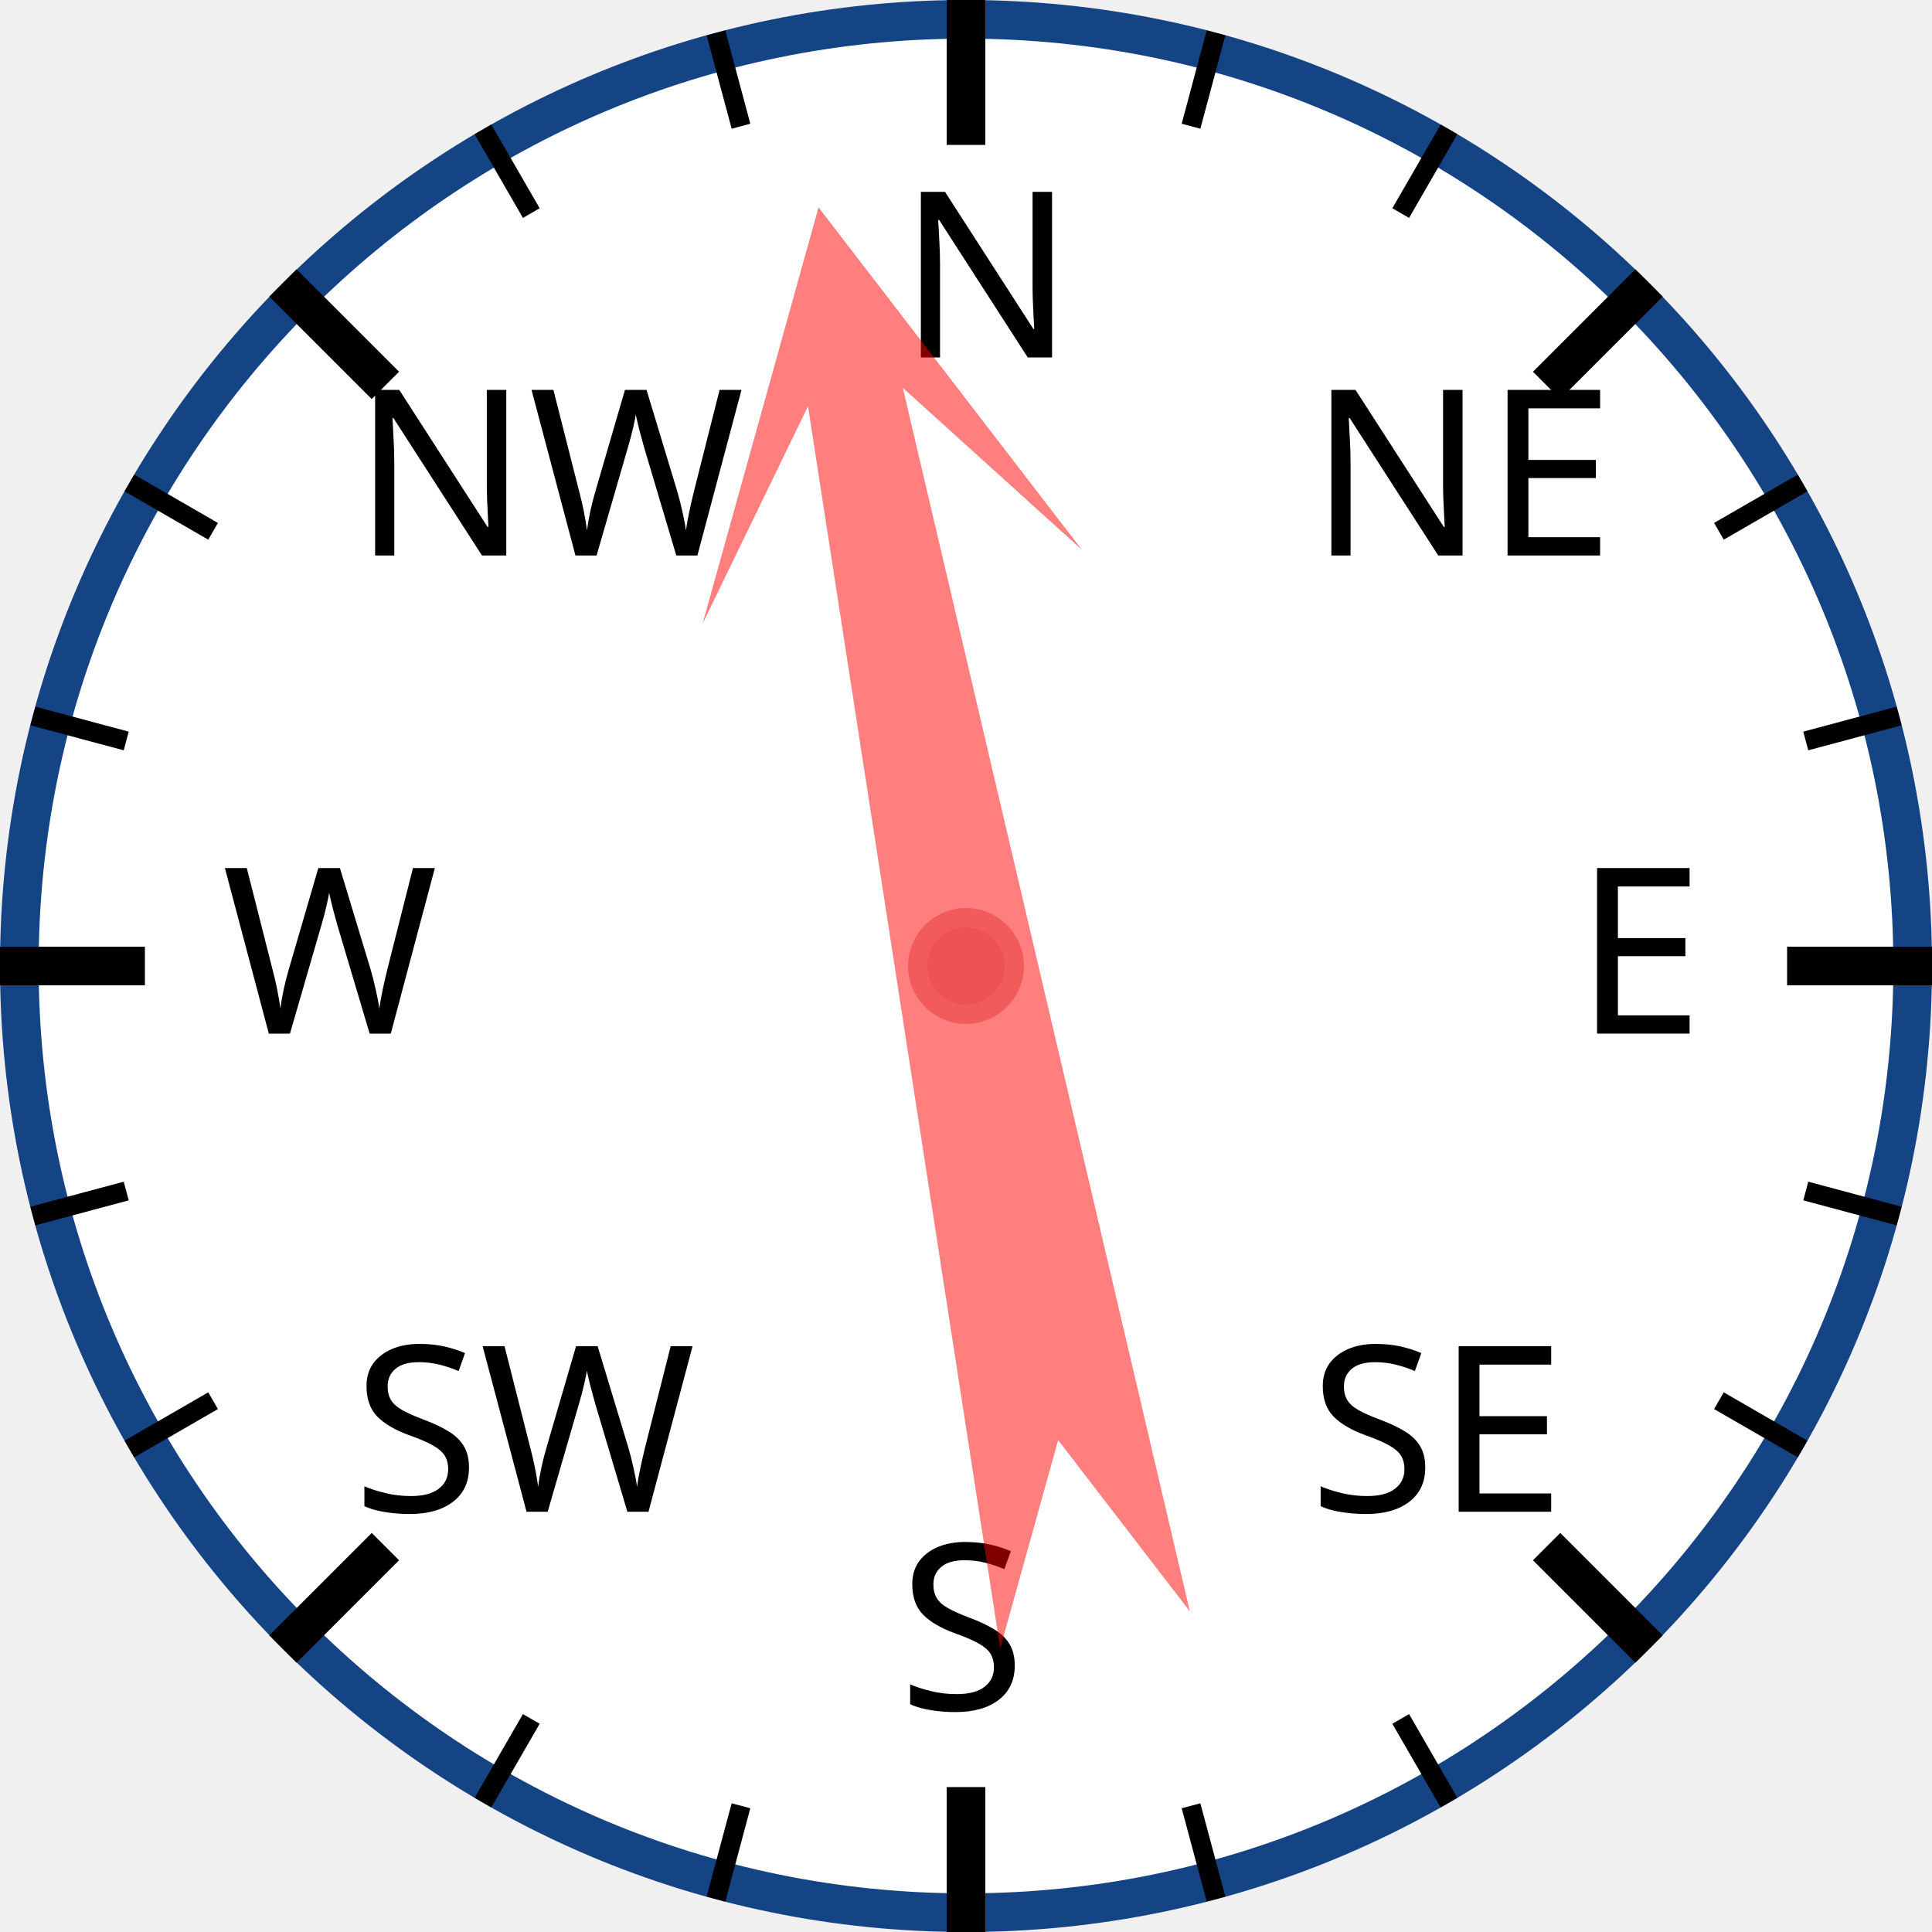
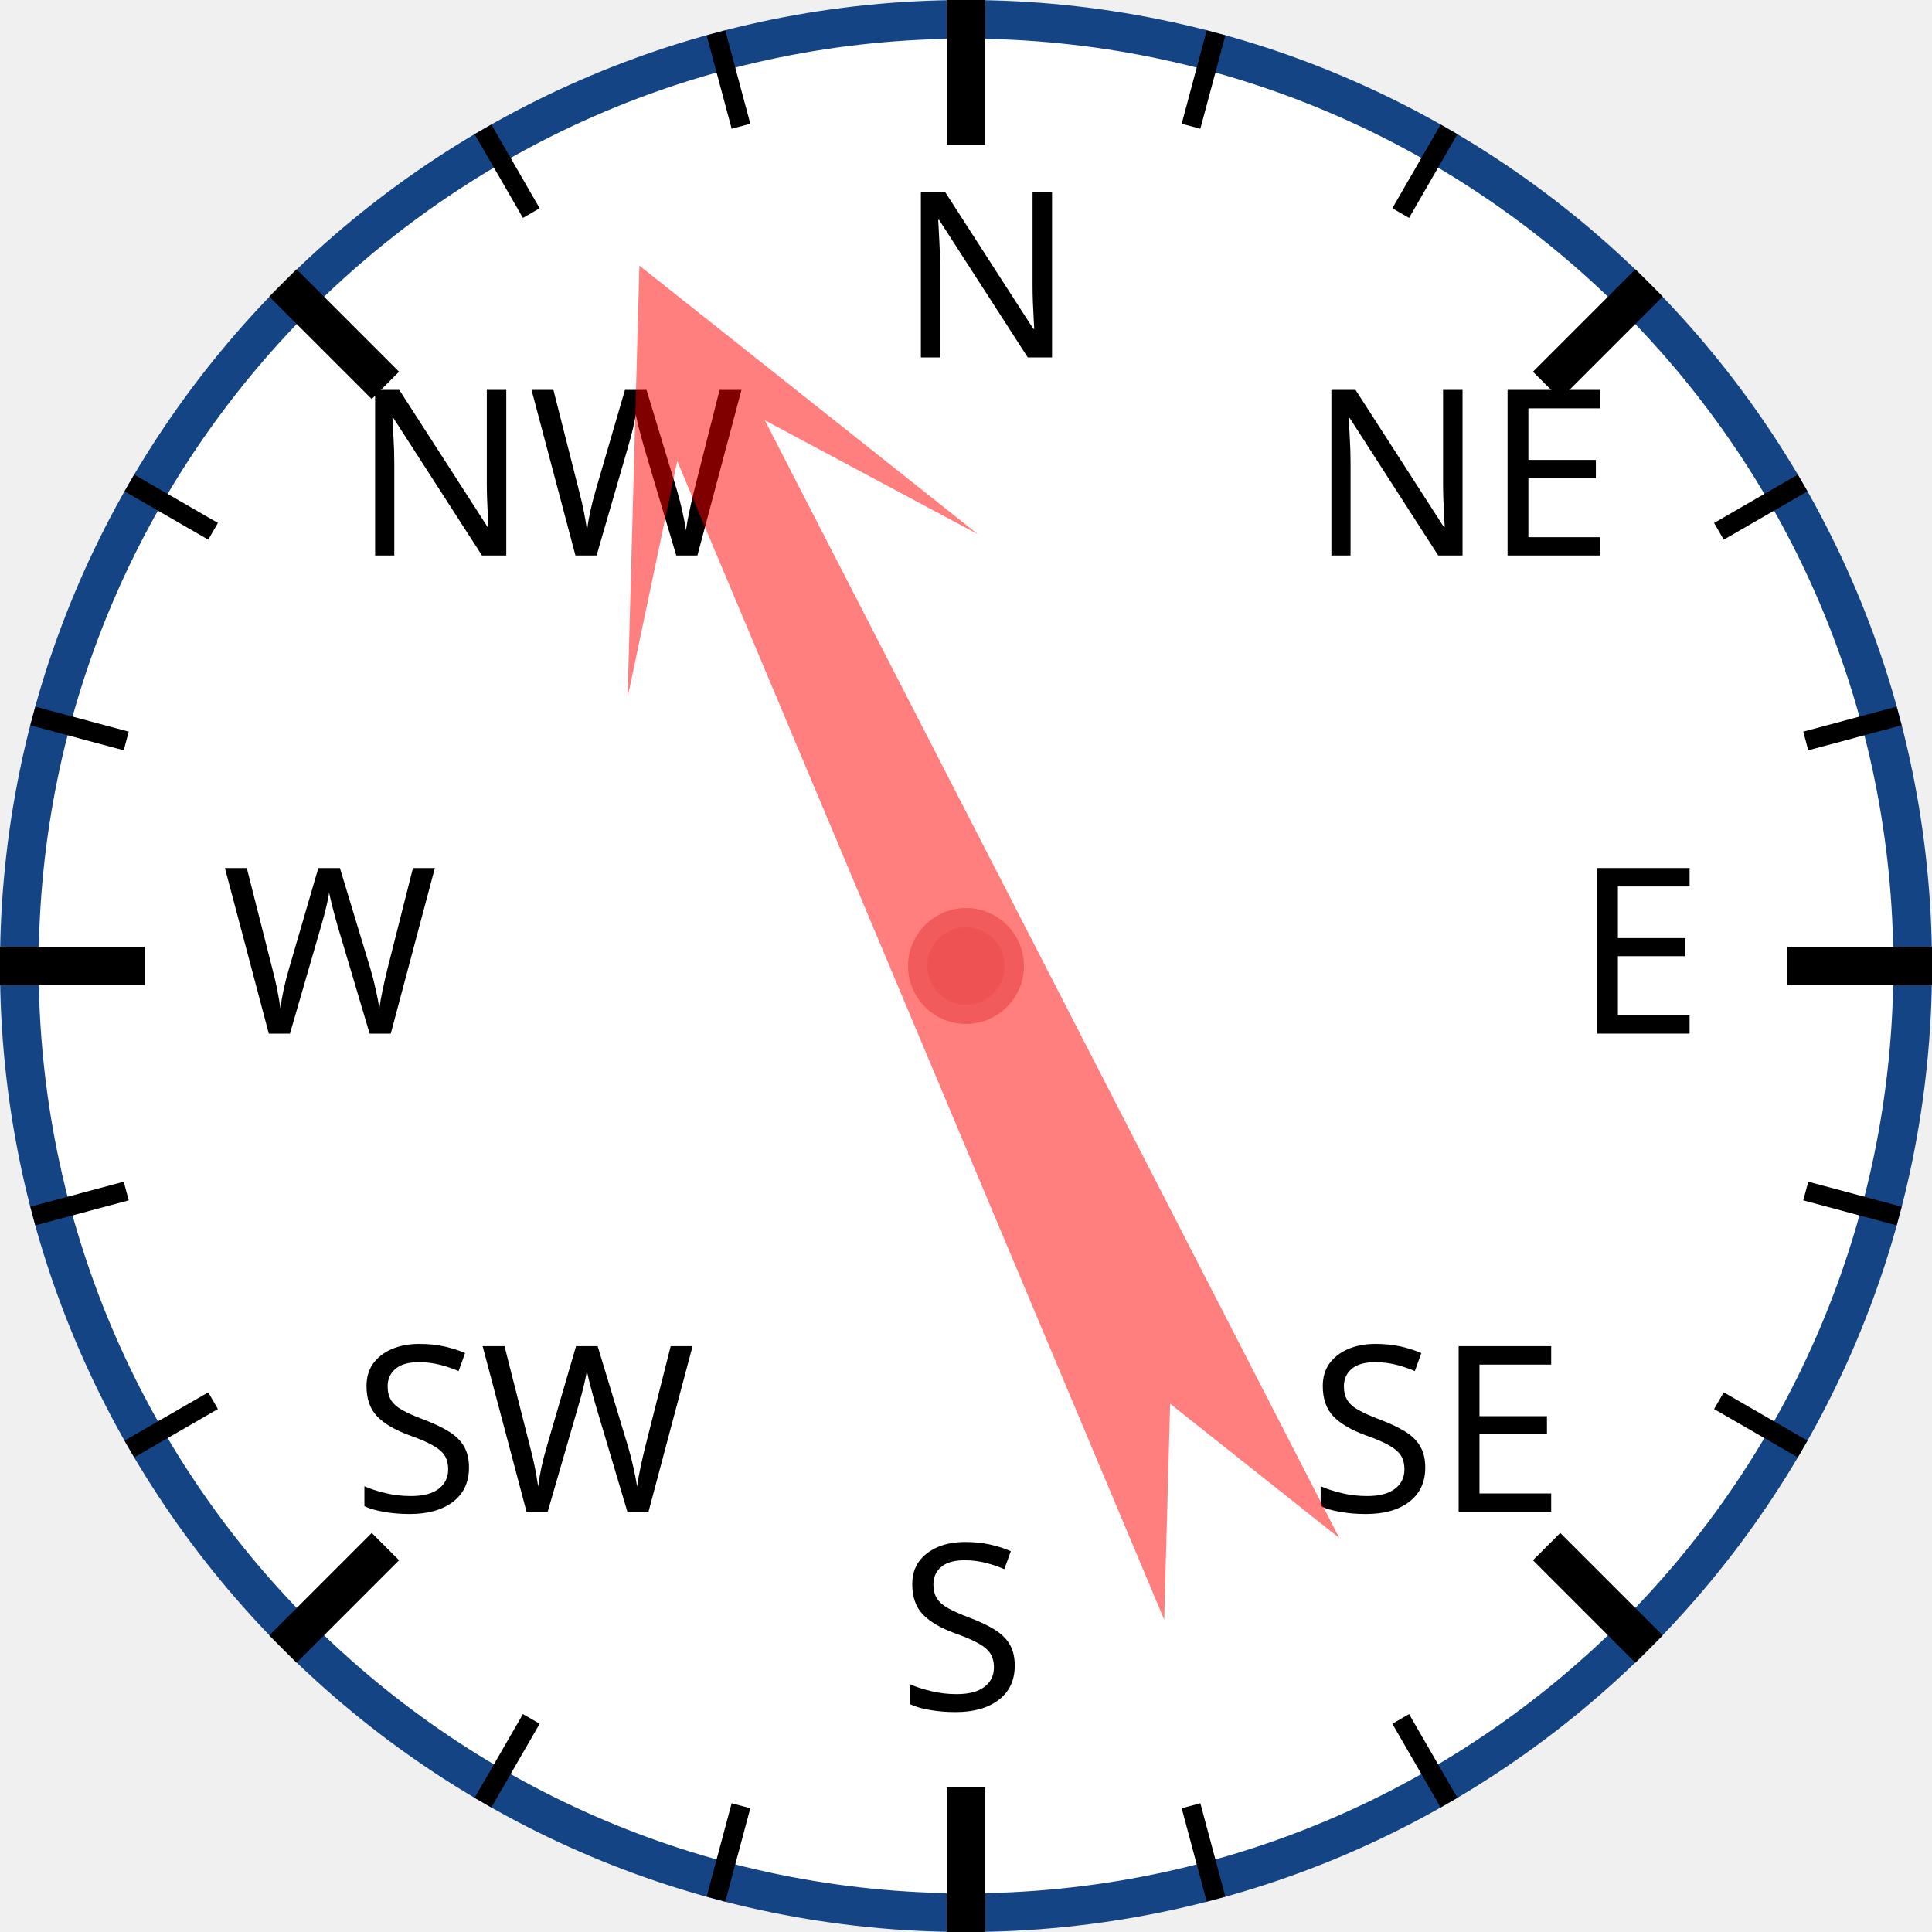
<svg xmlns="http://www.w3.org/2000/svg" width="120px" height="120px" viewBox="0 0 200 200">
  <circle cx="100" cy="100" r="98" style="fill: white; stroke: #154485; stroke-width: 4;" />
  <text x="93.0" y="37.0" style="font-family: sans-serif; font-size: 18pt;">N</text>
  <line x1="100.0" y1="0.0" x2="100.0" y2="15.0" style="stroke: black; stroke-width: 4;" />
  <line x1="74.118" y1="3.407" x2="76.706" y2="13.067" style="stroke: black; stroke-width: 2;" />
  <line x1="50" y1="13.397" x2="55" y2="22.058" style="stroke: black; stroke-width: 2;" />
  <text x="36.503" y="57.503" style="font-family: sans-serif; font-size: 18pt;">NW</text>
  <line x1="29.289" y1="29.289" x2="39.896" y2="39.896" style="stroke: black; stroke-width: 4;" />
  <line x1="13.397" y1="50" x2="22.058" y2="55" style="stroke: black; stroke-width: 2;" />
  <line x1="3.407" y1="74.118" x2="13.067" y2="76.706" style="stroke: black; stroke-width: 2;" />
  <text x="23.0" y="107.0" style="font-family: sans-serif; font-size: 18pt;">W</text>
  <line x1="0.0" y1="100.0" x2="15.0" y2="100.0" style="stroke: black; stroke-width: 4;" />
  <line x1="3.407" y1="125.882" x2="13.067" y2="123.294" style="stroke: black; stroke-width: 2;" />
  <line x1="13.397" y1="150" x2="22.058" y2="145" style="stroke: black; stroke-width: 2;" />
  <text x="36.503" y="156.497" style="font-family: sans-serif; font-size: 18pt;">SW</text>
  <line x1="29.289" y1="170.711" x2="39.896" y2="160.104" style="stroke: black; stroke-width: 4;" />
  <line x1="50" y1="186.603" x2="55" y2="177.942" style="stroke: black; stroke-width: 2;" />
  <line x1="74.118" y1="196.593" x2="76.706" y2="186.933" style="stroke: black; stroke-width: 2;" />
  <text x="93" y="177.0" style="font-family: sans-serif; font-size: 18pt;">S</text>
  <line x1="100" y1="200.0" x2="100" y2="185.0" style="stroke: black; stroke-width: 4;" />
  <line x1="125.882" y1="196.593" x2="123.294" y2="186.933" style="stroke: black; stroke-width: 2;" />
  <line x1="150.0" y1="186.603" x2="145.0" y2="177.942" style="stroke: black; stroke-width: 2;" />
  <text x="135.497" y="156.497" style="font-family: sans-serif; font-size: 18pt;">SE</text>
  <line x1="170.711" y1="170.711" x2="160.104" y2="160.104" style="stroke: black; stroke-width: 4;" />
  <line x1="186.603" y1="150" x2="177.942" y2="145" style="stroke: black; stroke-width: 2;" />
  <line x1="196.593" y1="125.882" x2="186.933" y2="123.294" style="stroke: black; stroke-width: 2;" />
  <text x="163.0" y="107" style="font-family: sans-serif; font-size: 18pt;">E</text>
  <line x1="200.0" y1="100" x2="185.0" y2="100" style="stroke: black; stroke-width: 4;" />
  <line x1="196.593" y1="74.118" x2="186.933" y2="76.706" style="stroke: black; stroke-width: 2;" />
  <line x1="186.603" y1="50" x2="177.942" y2="55" style="stroke: black; stroke-width: 2;" />
  <text x="135.497" y="57.503" style="font-family: sans-serif; font-size: 18pt;">NE</text>
  <line x1="170.711" y1="29.289" x2="160.104" y2="39.896" style="stroke: black; stroke-width: 4;" />
  <line x1="150" y1="13.397" x2="145" y2="22.058" style="stroke: black; stroke-width: 2;" />
  <line x1="125.882" y1="3.407" x2="123.294" y2="13.067" style="stroke: black; stroke-width: 2;" />
-   <polygon points="100 20 120 60 105 40 110 170 100 150 90 170 95 40 80 60" style="fill: red; fill-opacity: 0.5;" transform="rotate(349,100,100)" />
+   <polygon points="100 20 120 60 105 40 110 170 100 150 90 170 95 40 80 60" style="fill: red; fill-opacity: 0.5;" transform="rotate(335,100,100)" />
  <circle cx="100" cy="100" r="5" style="fill: #EE5252; stroke: #F25B5B; stroke-width: 2;" />
</svg>
